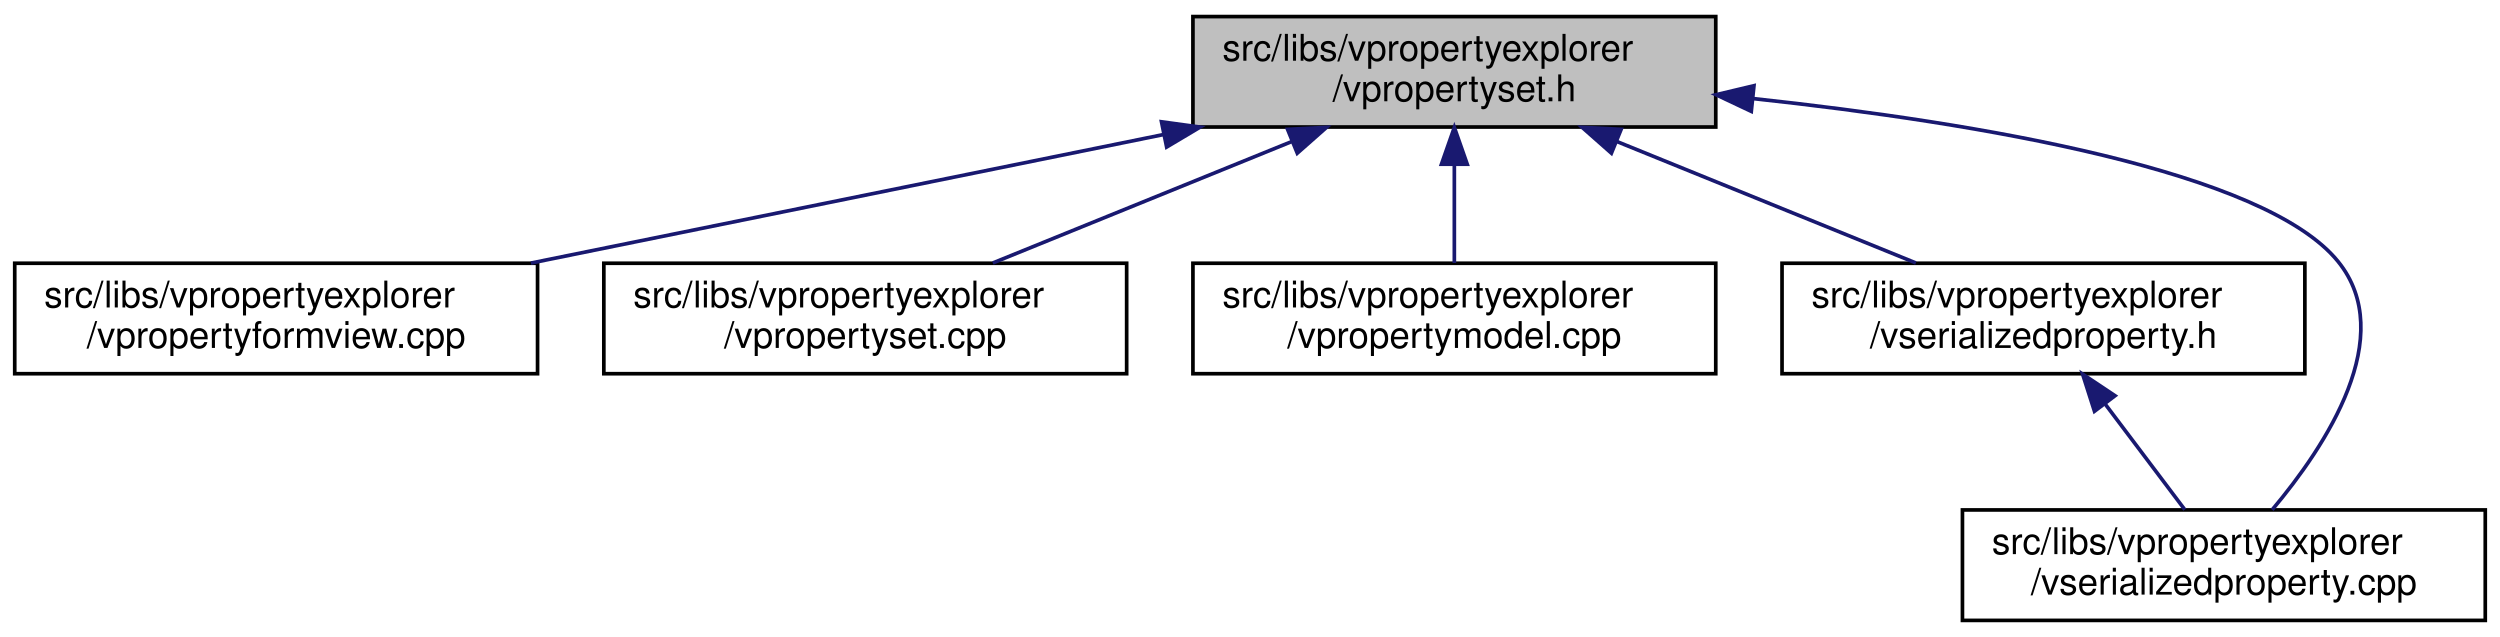
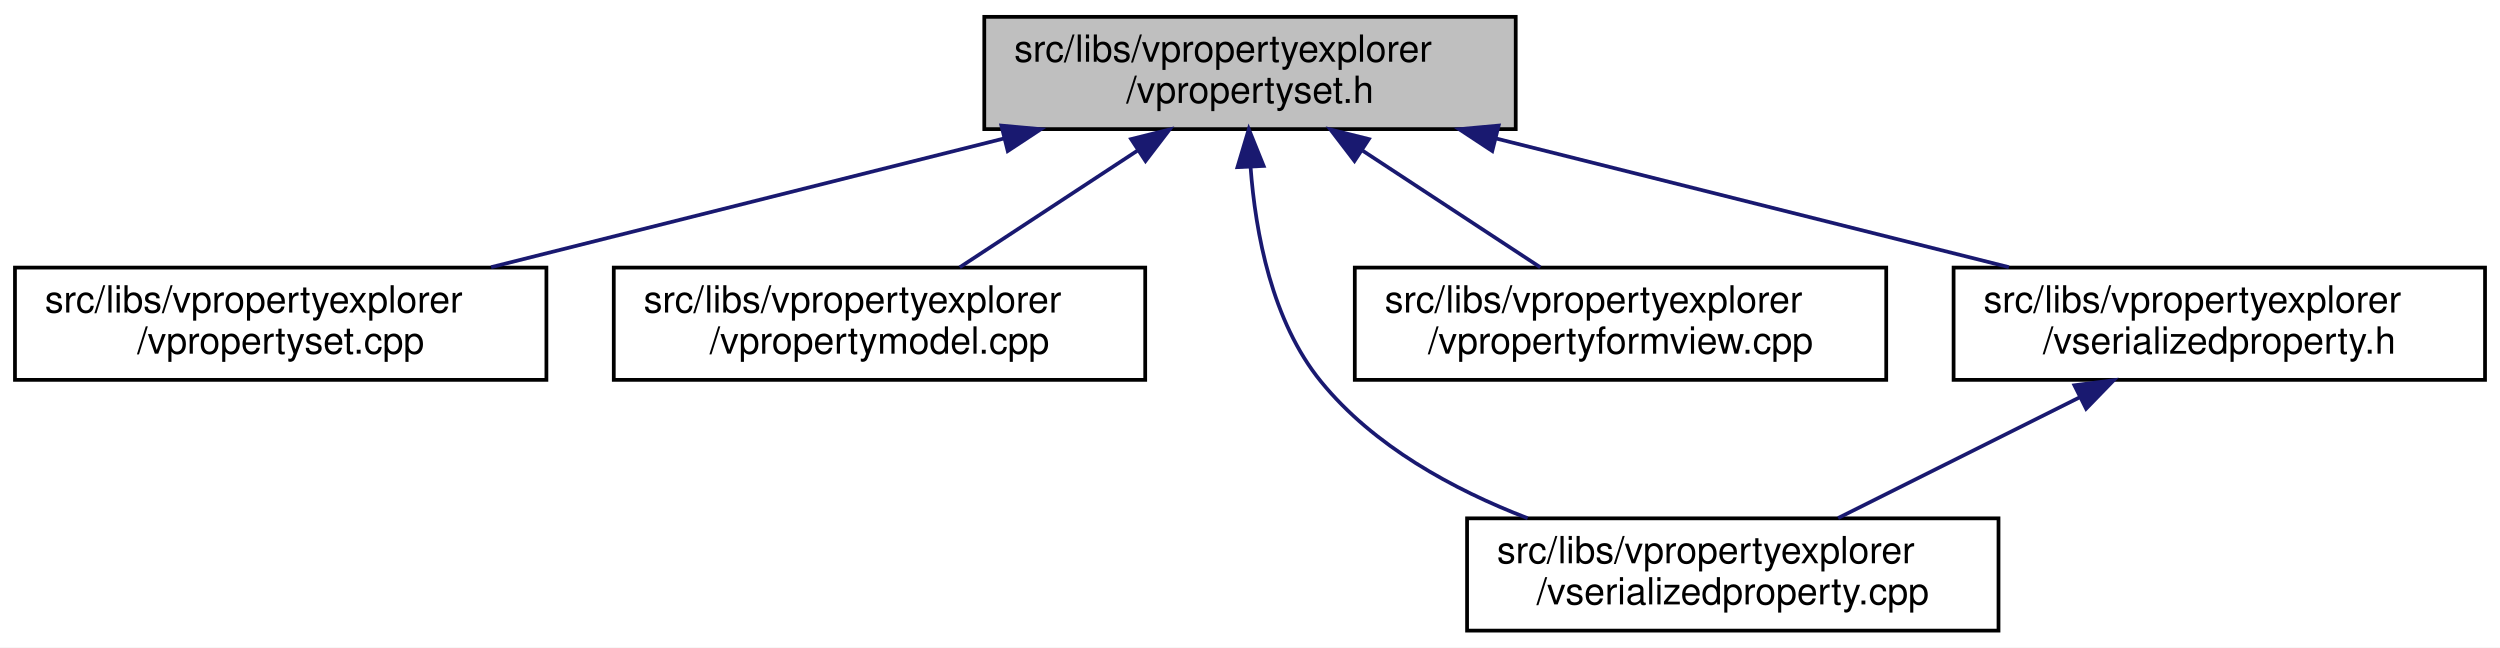
- <svg xmlns="http://www.w3.org/2000/svg" xmlns:xlink="http://www.w3.org/1999/xlink" width="679pt" height="173pt" viewBox="0.00 0.00 679.00 173.00">
+ <svg xmlns="http://www.w3.org/2000/svg" xmlns:xlink="http://www.w3.org/1999/xlink" width="668pt" height="173pt" viewBox="0.00 0.00 668.00 173.00">
  <g id="graph0" class="graph" transform="scale(1 1) rotate(0) translate(4 169)">
-     <polygon fill="white" stroke="transparent" points="-4,4 -4,-169 675,-169 675,4 -4,4" />
+     <polygon fill="white" stroke="transparent" points="-4,4 -4,-169 664,-169 664,4 -4,4" />
    <g id="node1" class="node">
      <g id="a_node1">
        <a xlink:title=" ">
-           <polygon fill="#bfbfbf" stroke="black" points="320,-134.5 320,-164.5 462,-164.5 462,-134.5 320,-134.5" />
-           <text text-anchor="start" x="328" y="-152.5" font-family="Helvetica,sans-Serif" font-size="10.00">src/libs/vpropertyexplorer</text>
-           <text text-anchor="middle" x="391" y="-141.5" font-family="Helvetica,sans-Serif" font-size="10.00">/vpropertyset.h</text>
+           <polygon fill="#bfbfbf" stroke="black" points="259,-134.5 259,-164.5 401,-164.5 401,-134.5 259,-134.5" />
+           <text text-anchor="start" x="267" y="-152.5" font-family="Helvetica,sans-Serif" font-size="10.00">src/libs/vpropertyexplorer</text>
+           <text text-anchor="middle" x="330" y="-141.5" font-family="Helvetica,sans-Serif" font-size="10.00">/vpropertyset.h</text>
        </a>
      </g>
    </g>
    <g id="node2" class="node">
      <g id="a_node2">
-         <a xlink:href="../../dd/d2e/vpropertyformview_8cpp.html" target="_top" xlink:title=" ">
+         <a xlink:href="../../db/d94/vpropertyset_8cpp.html" target="_top" xlink:title=" ">
          <polygon fill="white" stroke="black" points="0,-67.5 0,-97.5 142,-97.5 142,-67.5 0,-67.5" />
          <text text-anchor="start" x="8" y="-85.5" font-family="Helvetica,sans-Serif" font-size="10.00">src/libs/vpropertyexplorer</text>
-           <text text-anchor="middle" x="71" y="-74.5" font-family="Helvetica,sans-Serif" font-size="10.00">/vpropertyformview.cpp</text>
+           <text text-anchor="middle" x="71" y="-74.5" font-family="Helvetica,sans-Serif" font-size="10.00">/vpropertyset.cpp</text>
        </a>
      </g>
    </g>
    <g id="edge1" class="edge">
-       <path fill="none" stroke="midnightblue" d="M311.98,-132.45C259.3,-121.75 190.72,-107.82 140.19,-97.55" />
-       <polygon fill="midnightblue" stroke="midnightblue" points="311.46,-135.92 321.96,-134.48 312.86,-129.06 311.46,-135.92" />
+       <path fill="none" stroke="midnightblue" d="M264.19,-131.98C221.89,-121.37 167.51,-107.72 127.23,-97.61" />
+       <polygon fill="midnightblue" stroke="midnightblue" points="263.57,-135.44 274.12,-134.48 265.27,-128.65 263.57,-135.44" />
    </g>
    <g id="node3" class="node">
      <g id="a_node3">
-         <a xlink:href="../../db/d94/vpropertyset_8cpp.html" target="_top" xlink:title=" ">
+         <a xlink:href="../../de/d84/vpropertymodel_8cpp.html" target="_top" xlink:title=" ">
          <polygon fill="white" stroke="black" points="160,-67.5 160,-97.5 302,-97.5 302,-67.5 160,-67.5" />
          <text text-anchor="start" x="168" y="-85.5" font-family="Helvetica,sans-Serif" font-size="10.00">src/libs/vpropertyexplorer</text>
-           <text text-anchor="middle" x="231" y="-74.5" font-family="Helvetica,sans-Serif" font-size="10.00">/vpropertyset.cpp</text>
+           <text text-anchor="middle" x="231" y="-74.5" font-family="Helvetica,sans-Serif" font-size="10.00">/vpropertymodel.cpp</text>
        </a>
      </g>
    </g>
    <g id="edge2" class="edge">
-       <path fill="none" stroke="midnightblue" d="M346.8,-130.54C321.2,-120.14 289.43,-107.24 265.65,-97.58" />
-       <polygon fill="midnightblue" stroke="midnightblue" points="345.7,-133.87 356.28,-134.4 348.34,-127.39 345.7,-133.87" />
+       <path fill="none" stroke="midnightblue" d="M299.89,-128.73C284.58,-118.68 266.31,-106.68 252.44,-97.58" />
+       <polygon fill="midnightblue" stroke="midnightblue" points="298.24,-131.83 308.52,-134.4 302.08,-125.98 298.24,-131.83" />
    </g>
    <g id="node4" class="node">
      <g id="a_node4">
-         <a xlink:href="../../de/d84/vpropertymodel_8cpp.html" target="_top" xlink:title=" ">
-           <polygon fill="white" stroke="black" points="320,-67.5 320,-97.5 462,-97.5 462,-67.5 320,-67.5" />
-           <text text-anchor="start" x="328" y="-85.5" font-family="Helvetica,sans-Serif" font-size="10.00">src/libs/vpropertyexplorer</text>
-           <text text-anchor="middle" x="391" y="-74.5" font-family="Helvetica,sans-Serif" font-size="10.00">/vpropertymodel.cpp</text>
+         <a xlink:href="../../d3/db8/vserializedproperty_8cpp.html" target="_top" xlink:title=" ">
+           <polygon fill="white" stroke="black" points="388,-0.5 388,-30.5 530,-30.5 530,-0.5 388,-0.5" />
+           <text text-anchor="start" x="396" y="-18.5" font-family="Helvetica,sans-Serif" font-size="10.00">src/libs/vpropertyexplorer</text>
+           <text text-anchor="middle" x="459" y="-7.5" font-family="Helvetica,sans-Serif" font-size="10.00">/vserializedproperty.cpp</text>
        </a>
      </g>
    </g>
    <g id="edge3" class="edge">
-       <path fill="none" stroke="midnightblue" d="M391,-124.11C391,-115.15 391,-105.32 391,-97.58" />
-       <polygon fill="midnightblue" stroke="midnightblue" points="387.5,-124.4 391,-134.4 394.5,-124.4 387.5,-124.4" />
+       <path fill="none" stroke="midnightblue" d="M330.15,-124.39C331.46,-106.72 335.84,-83.12 349,-67 363.02,-49.83 384.17,-38.23 404.19,-30.53" />
+       <polygon fill="midnightblue" stroke="midnightblue" points="326.65,-124.34 329.68,-134.49 333.64,-124.67 326.65,-124.34" />
    </g>
    <g id="node5" class="node">
      <g id="a_node5">
-         <a xlink:href="../../dc/de3/vserializedproperty_8h.html" target="_top" xlink:title=" ">
-           <polygon fill="white" stroke="black" points="480,-67.5 480,-97.5 622,-97.5 622,-67.5 480,-67.5" />
-           <text text-anchor="start" x="488" y="-85.5" font-family="Helvetica,sans-Serif" font-size="10.00">src/libs/vpropertyexplorer</text>
-           <text text-anchor="middle" x="551" y="-74.5" font-family="Helvetica,sans-Serif" font-size="10.00">/vserializedproperty.h</text>
+         <a xlink:href="../../dd/d2e/vpropertyformview_8cpp.html" target="_top" xlink:title=" ">
+           <polygon fill="white" stroke="black" points="358,-67.5 358,-97.5 500,-97.5 500,-67.5 358,-67.5" />
+           <text text-anchor="start" x="366" y="-85.5" font-family="Helvetica,sans-Serif" font-size="10.00">src/libs/vpropertyexplorer</text>
+           <text text-anchor="middle" x="429" y="-74.5" font-family="Helvetica,sans-Serif" font-size="10.00">/vpropertyformview.cpp</text>
        </a>
      </g>
    </g>
    <g id="edge4" class="edge">
-       <path fill="none" stroke="midnightblue" d="M435.2,-130.54C460.8,-120.14 492.57,-107.24 516.35,-97.58" />
-       <polygon fill="midnightblue" stroke="midnightblue" points="433.66,-127.39 425.72,-134.4 436.3,-133.87 433.66,-127.39" />
+       <path fill="none" stroke="midnightblue" d="M360.11,-128.73C375.42,-118.68 393.69,-106.68 407.56,-97.58" />
+       <polygon fill="midnightblue" stroke="midnightblue" points="357.92,-125.98 351.48,-134.4 361.76,-131.83 357.92,-125.98" />
    </g>
    <g id="node6" class="node">
      <g id="a_node6">
-         <a xlink:href="../../d3/db8/vserializedproperty_8cpp.html" target="_top" xlink:title=" ">
-           <polygon fill="white" stroke="black" points="529,-0.5 529,-30.5 671,-30.5 671,-0.5 529,-0.5" />
-           <text text-anchor="start" x="537" y="-18.5" font-family="Helvetica,sans-Serif" font-size="10.00">src/libs/vpropertyexplorer</text>
-           <text text-anchor="middle" x="600" y="-7.5" font-family="Helvetica,sans-Serif" font-size="10.00">/vserializedproperty.cpp</text>
+         <a xlink:href="../../dc/de3/vserializedproperty_8h.html" target="_top" xlink:title=" ">
+           <polygon fill="white" stroke="black" points="518,-67.5 518,-97.5 660,-97.5 660,-67.5 518,-67.5" />
+           <text text-anchor="start" x="526" y="-85.5" font-family="Helvetica,sans-Serif" font-size="10.00">src/libs/vpropertyexplorer</text>
+           <text text-anchor="middle" x="589" y="-74.5" font-family="Helvetica,sans-Serif" font-size="10.00">/vserializedproperty.h</text>
        </a>
      </g>
    </g>
+     <g id="edge5" class="edge">
+       <path fill="none" stroke="midnightblue" d="M395.81,-131.98C438.11,-121.37 492.49,-107.72 532.77,-97.61" />
+       <polygon fill="midnightblue" stroke="midnightblue" points="394.73,-128.65 385.88,-134.48 396.43,-135.44 394.73,-128.65" />
+     </g>
    <g id="edge6" class="edge">
-       <path fill="none" stroke="midnightblue" d="M472.2,-142.22C533.78,-135.57 611.11,-122.51 631,-98 647.41,-77.78 627.77,-47.94 613.12,-30.54" />
-       <polygon fill="midnightblue" stroke="midnightblue" points="471.65,-138.75 462.07,-143.27 472.38,-145.72 471.65,-138.75" />
-     </g>
-     <g id="edge5" class="edge">
-       <path fill="none" stroke="midnightblue" d="M567.84,-59.16C574.99,-49.68 583.1,-38.92 589.39,-30.58" />
-       <polygon fill="midnightblue" stroke="midnightblue" points="564.86,-57.3 561.63,-67.4 570.45,-61.52 564.86,-57.3" />
+       <path fill="none" stroke="midnightblue" d="M551.71,-62.85C531.15,-52.58 506.05,-40.03 487.15,-30.58" />
+       <polygon fill="midnightblue" stroke="midnightblue" points="550.28,-66.05 560.79,-67.4 553.41,-59.79 550.28,-66.05" />
    </g>
  </g>
</svg>
